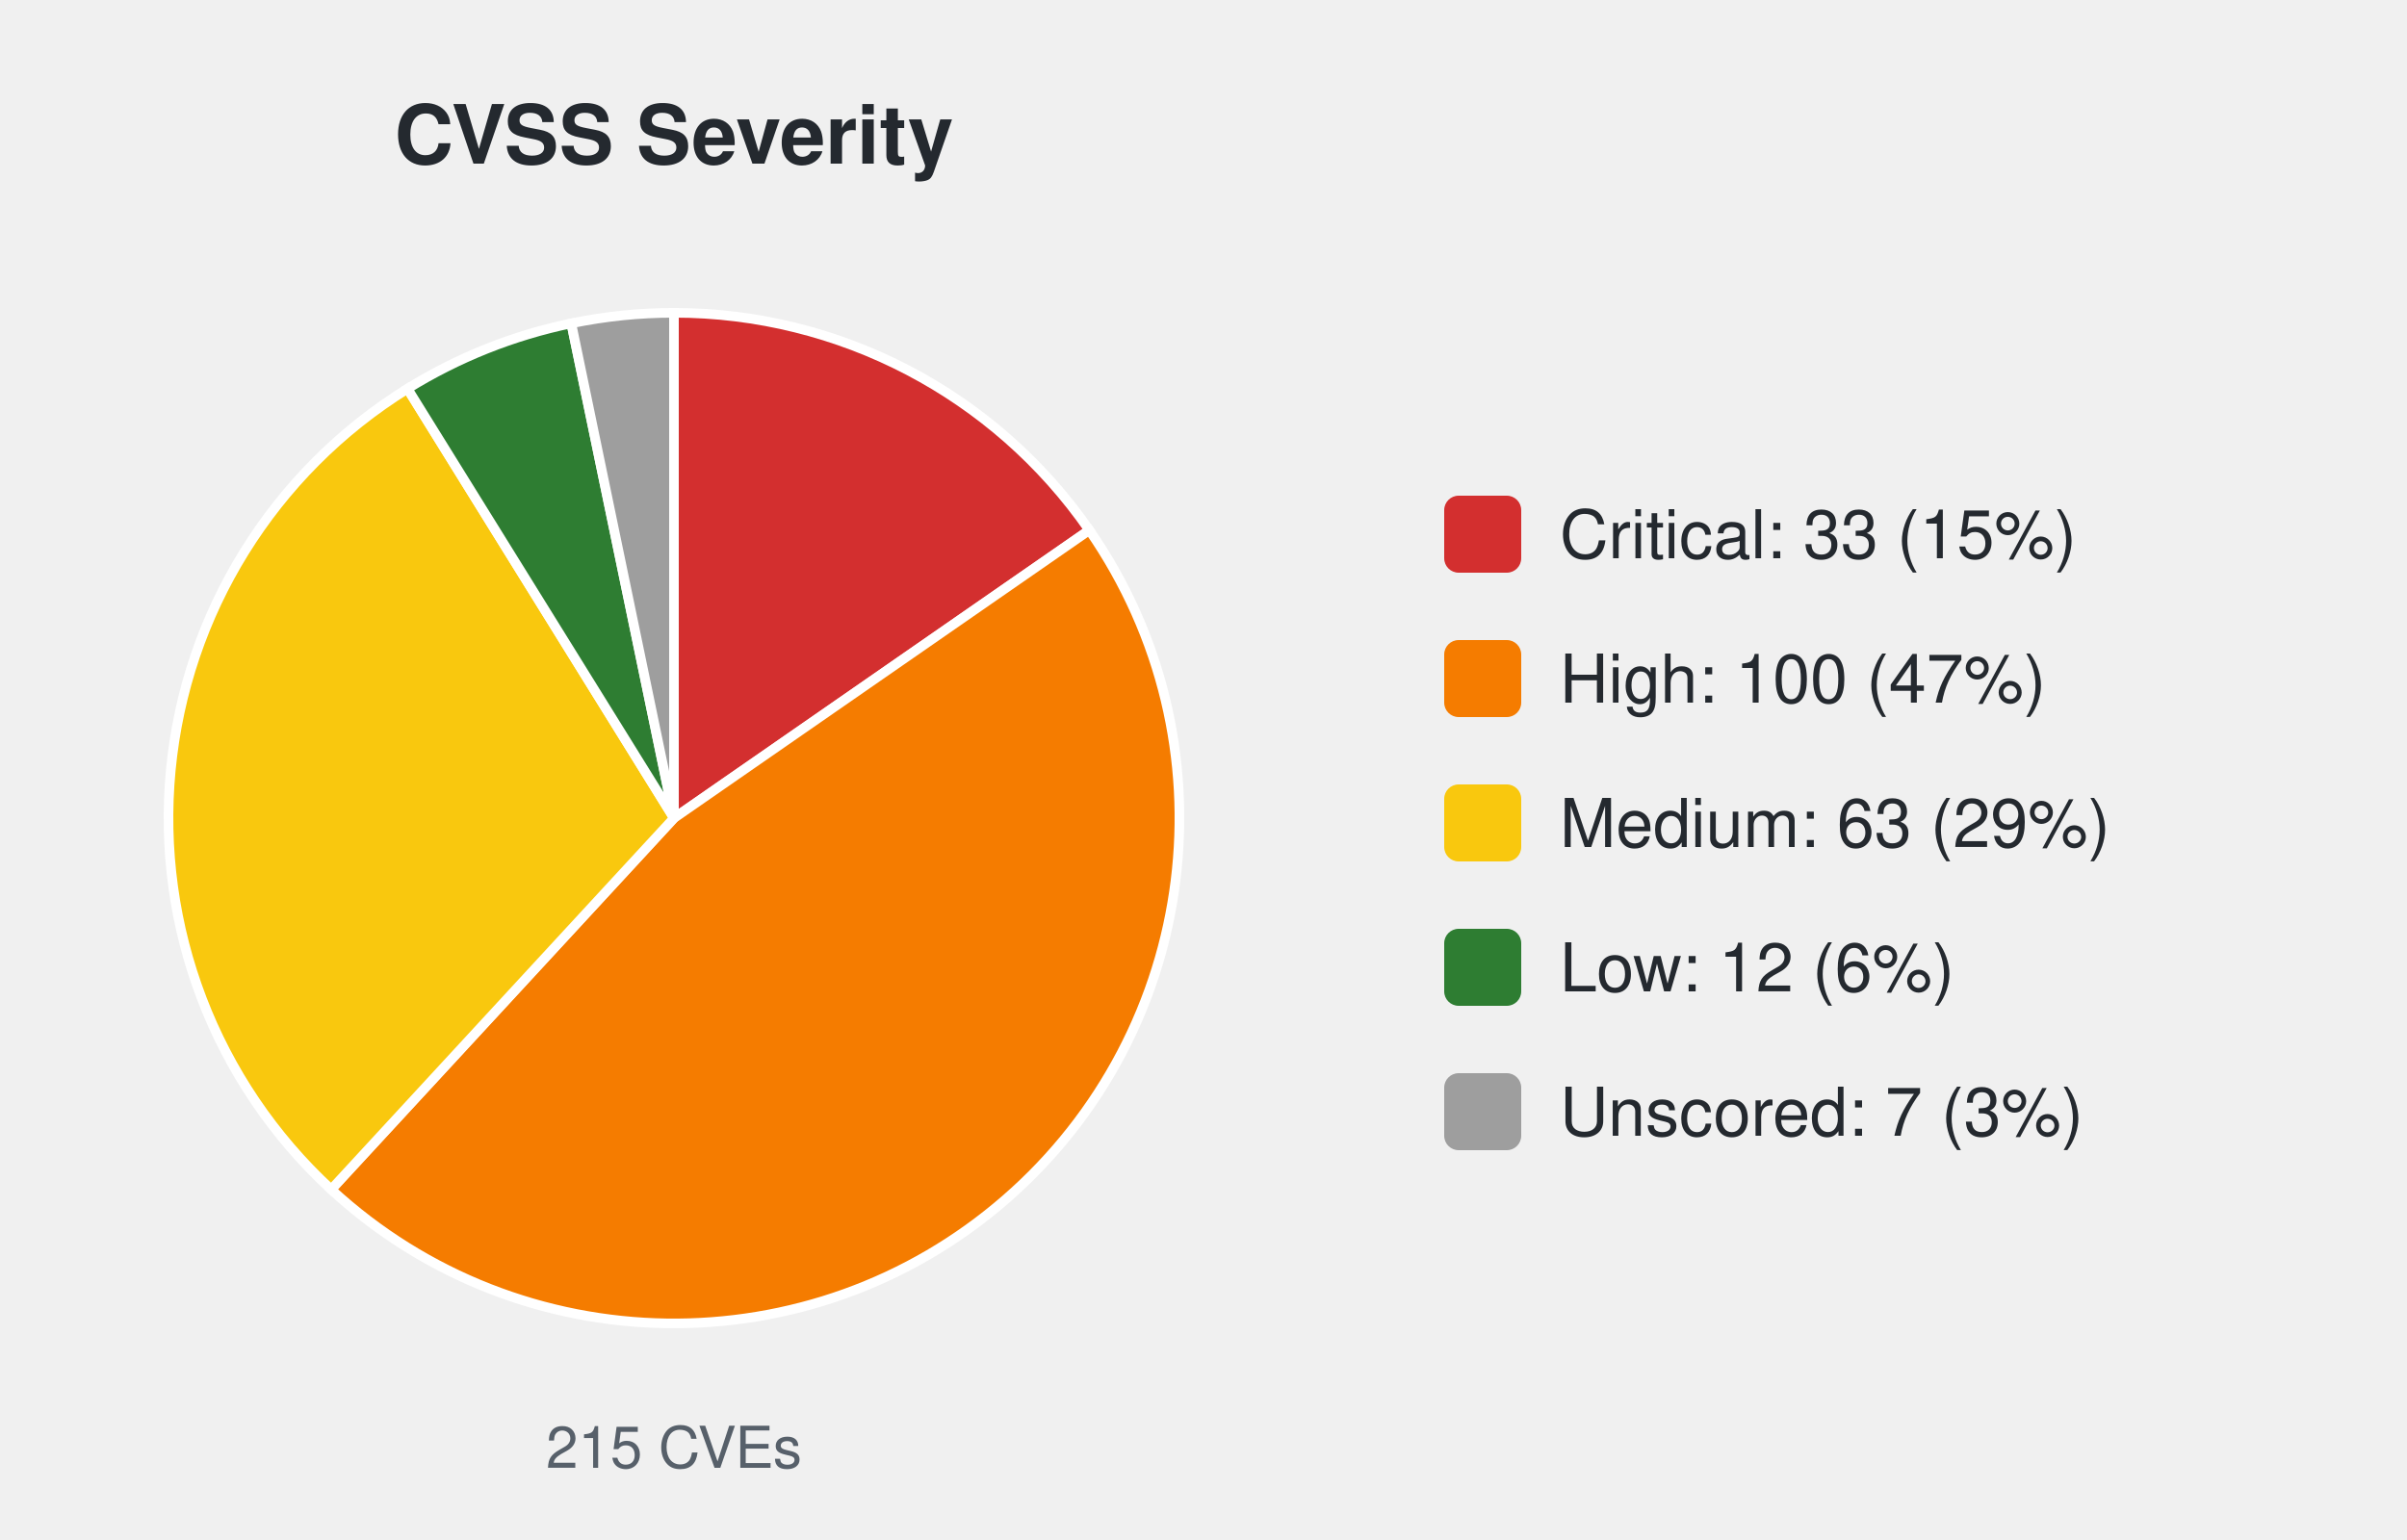
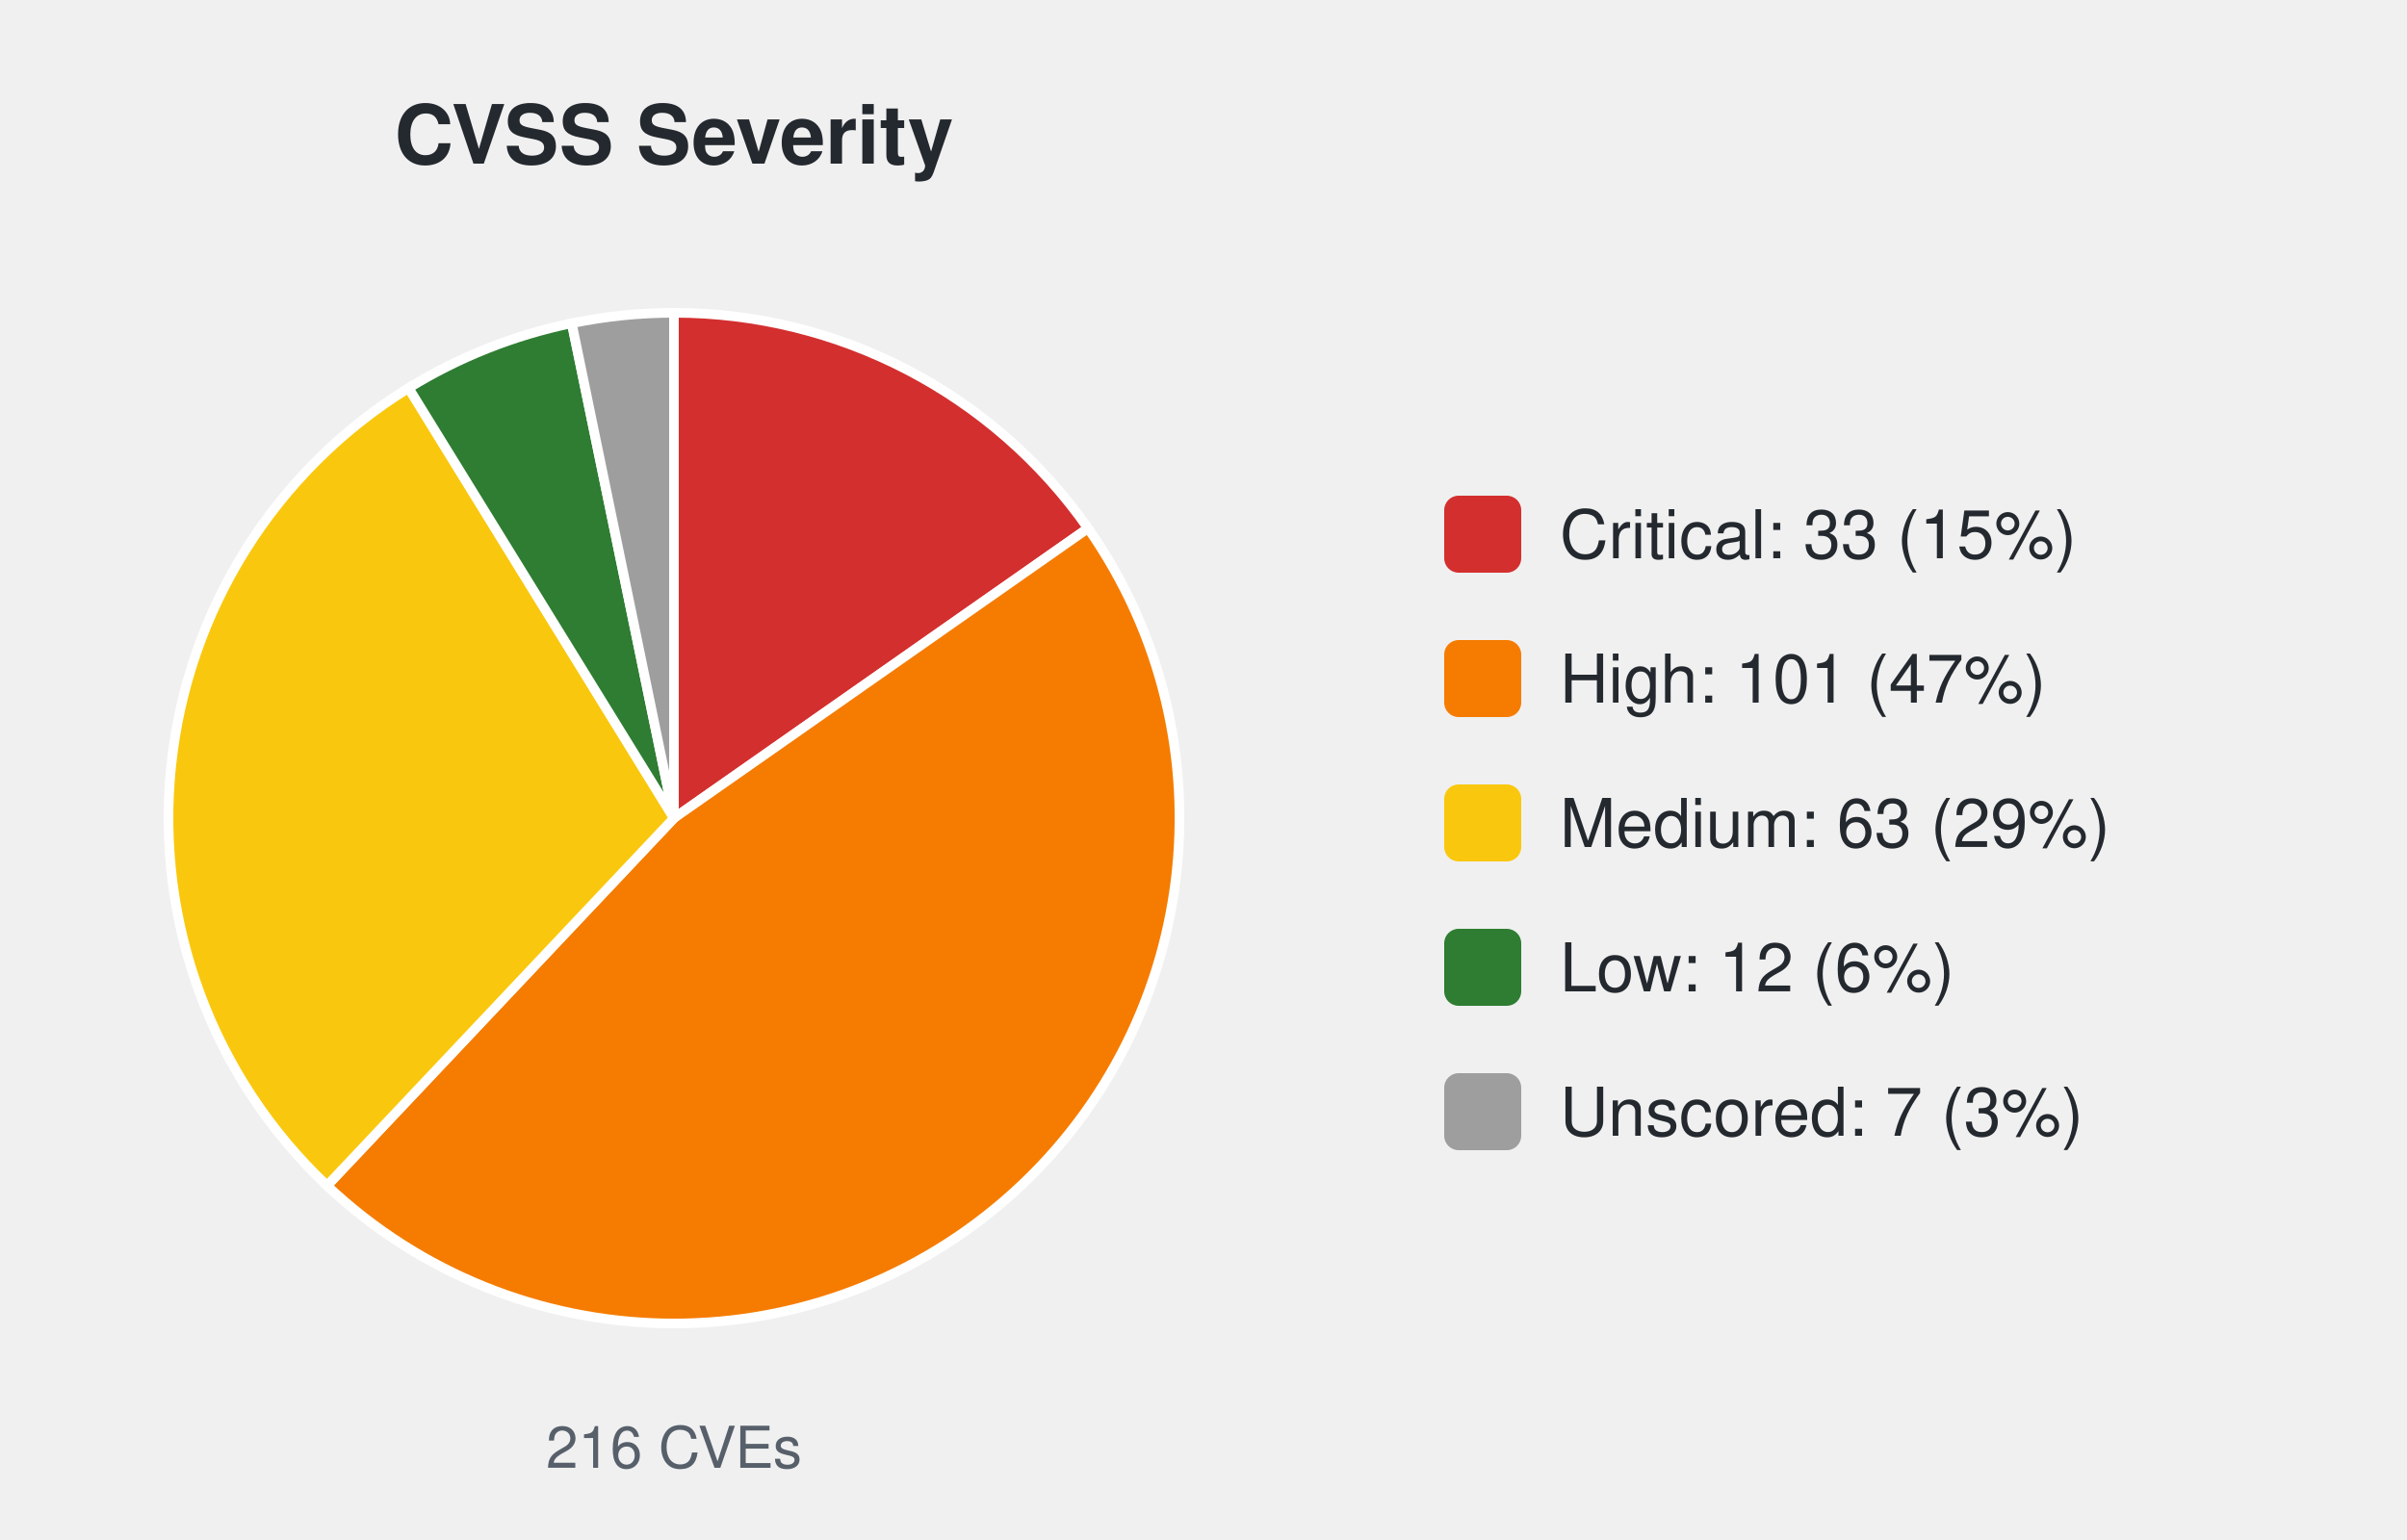
<svg xmlns="http://www.w3.org/2000/svg" width="500" height="320" viewBox="0 0 500 320" font-family="-apple-system,Segoe UI,Helvetica,Arial,sans-serif">
  <text x="140.0" y="34" font-size="17" font-weight="600" text-anchor="middle" fill="#24292f">CVSS Severity</text>
-   <path d="M140.00,170.00 L140.00,65.00 A105.0,105.0 0 0 1 226.28,110.16 Z" fill="#d32f2f" stroke="#ffffff" stroke-width="2" />
-   <path d="M140.00,170.00 L226.28,110.16 A105.0,105.0 0 0 1 68.80,247.17 Z" fill="#f57c00" stroke="#ffffff" stroke-width="2" />
-   <path d="M140.00,170.00 L68.80,247.17 A105.0,105.0 0 0 1 84.65,80.77 Z" fill="#f9c80e" stroke="#ffffff" stroke-width="2" />
-   <path d="M140.00,170.00 L84.65,80.77 A105.0,105.0 0 0 1 118.67,67.19 Z" fill="#2e7d32" stroke="#ffffff" stroke-width="2" />
-   <path d="M140.00,170.00 L118.67,67.19 A105.0,105.0 0 0 1 140.00,65.00 Z" fill="#9e9e9e" stroke="#ffffff" stroke-width="2" />
-   <text x="140.0" y="305" font-size="12" text-anchor="middle" fill="#57606a">215 CVEs</text>
+   <path d="M140.00,170.00 L140.00,65.00 A105.0,105.0 0 0 1 226.01,109.77 Z" fill="#d32f2f" stroke="#ffffff" stroke-width="2" />
+   <path d="M140.00,170.00 L226.01,109.77 A105.0,105.0 0 0 1 67.94,246.37 Z" fill="#f57c00" stroke="#ffffff" stroke-width="2" />
+   <path d="M140.00,170.00 L67.94,246.37 A105.0,105.0 0 0 1 84.88,80.63 Z" fill="#f9c80e" stroke="#ffffff" stroke-width="2" />
+   <path d="M140.00,170.00 L84.88,80.63 A105.0,105.0 0 0 1 118.77,67.17 Z" fill="#2e7d32" stroke="#ffffff" stroke-width="2" />
+   <path d="M140.00,170.00 L118.77,67.17 A105.0,105.0 0 0 1 140.00,65.00 Z" fill="#9e9e9e" stroke="#ffffff" stroke-width="2" />
+   <text x="140.0" y="305" font-size="12" text-anchor="middle" fill="#57606a">216 CVEs</text>
  <rect x="300.0" y="103.0" width="16" height="16" rx="3" fill="#d32f2f" />
  <text x="324.0" y="116.0" font-size="14" fill="#24292f">Critical: 33 (15%)</text>
  <rect x="300.0" y="133.0" width="16" height="16" rx="3" fill="#f57c00" />
-   <text x="324.0" y="146.0" font-size="14" fill="#24292f">High: 100 (47%)</text>
+   <text x="324.0" y="146.0" font-size="14" fill="#24292f">High: 101 (47%)</text>
  <rect x="300.0" y="163.0" width="16" height="16" rx="3" fill="#f9c80e" />
  <text x="324.0" y="176.0" font-size="14" fill="#24292f">Medium: 63 (29%)</text>
  <rect x="300.0" y="193.0" width="16" height="16" rx="3" fill="#2e7d32" />
  <text x="324.0" y="206.0" font-size="14" fill="#24292f">Low: 12 (6%)</text>
  <rect x="300.0" y="223.0" width="16" height="16" rx="3" fill="#9e9e9e" />
  <text x="324.0" y="236.0" font-size="14" fill="#24292f">Unscored: 7 (3%)</text>
</svg>
